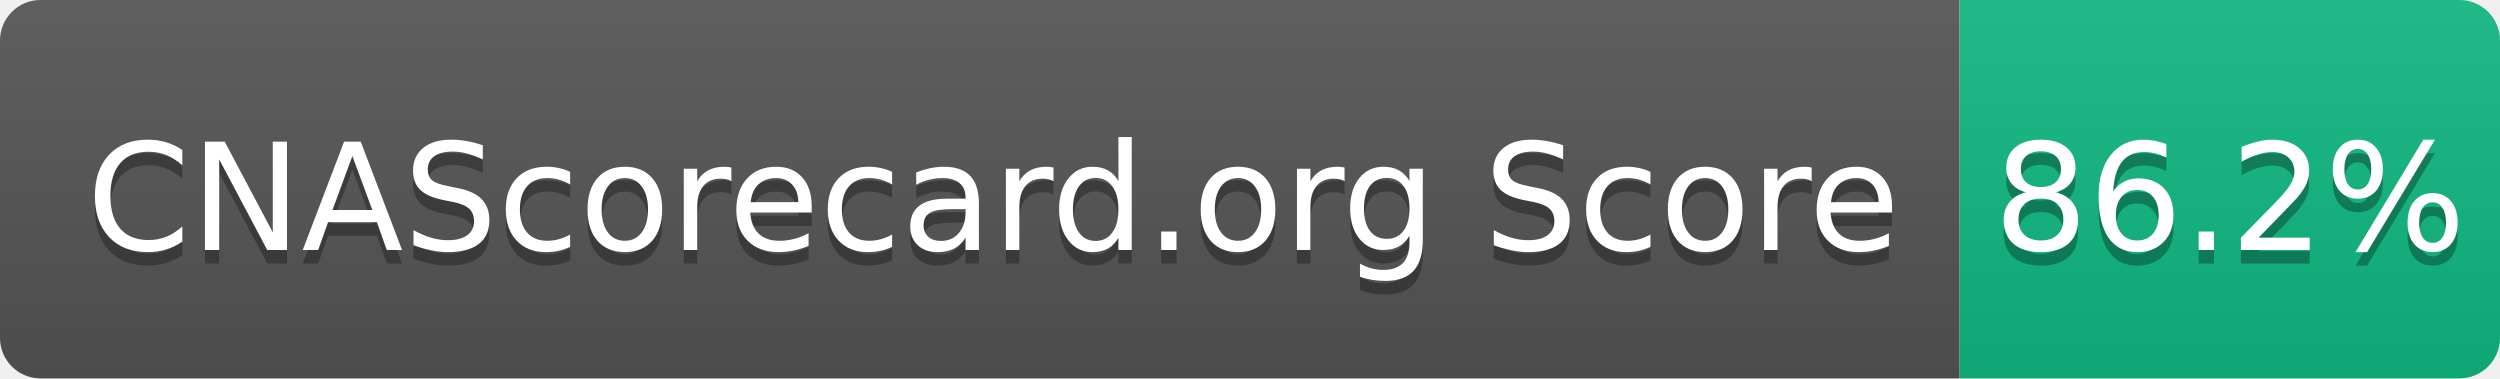
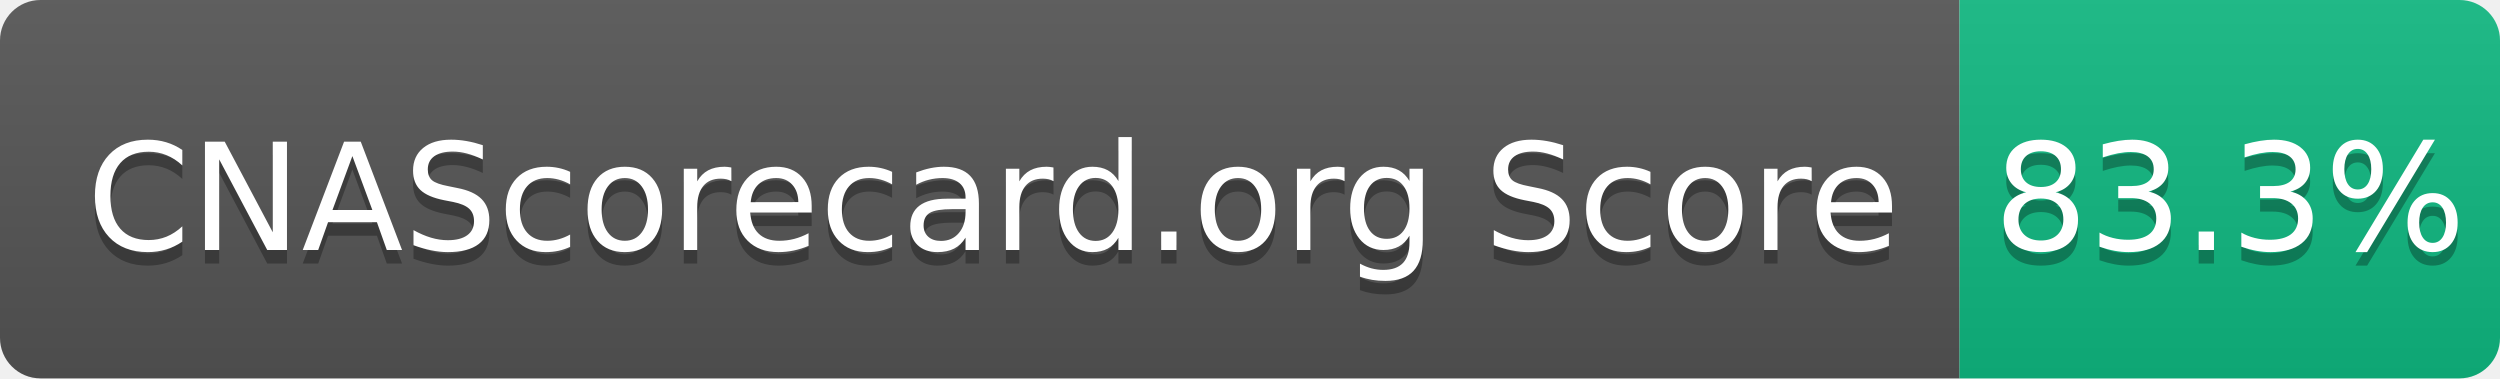
- <svg xmlns="http://www.w3.org/2000/svg" width="185" height="28" role="img" aria-label="CNAScorecard.org Score: 86.2%">
+ <svg xmlns="http://www.w3.org/2000/svg" width="185" height="28" role="img" aria-label="CNAScorecard.org Score: 83.3%">
  <linearGradient id="s" x2="0" y2="100%">
    <stop offset="0" stop-color="#bbb" stop-opacity=".1" />
    <stop offset="1" stop-opacity=".1" />
  </linearGradient>
  <clipPath id="r">
    <rect width="185" height="28" rx="3" fill="#fff" />
  </clipPath>
  <g clip-path="url(#r)">
    <rect width="145" height="28" fill="#555" />
    <rect x="145" width="40" height="28" fill="#10B981" />
    <rect width="185" height="28" fill="url(#s)" />
  </g>
  <g fill="#fff" text-anchor="middle" font-family="Verdana,Geneva,DejaVu Sans,sans-serif" text-rendering="geometricPrecision" font-size="110">
    <text aria-hidden="true" x="735" y="195" fill="#010101" fill-opacity=".3" transform="scale(.1)" textLength="1350">CNAScorecard.org Score</text>
    <text x="735" y="185" transform="scale(.1)" fill="#fff" textLength="1350">CNAScorecard.org Score</text>
-     <text aria-hidden="true" x="1650" y="195" fill="#010101" fill-opacity=".3" transform="scale(.1)" textLength="300">86.2%</text>
-     <text x="1650" y="185" transform="scale(.1)" fill="#fff" textLength="300">86.2%</text>
+     <text aria-hidden="true" x="1650" y="195" fill="#010101" fill-opacity=".3" transform="scale(.1)" textLength="300">83.3%</text>
+     <text x="1650" y="185" transform="scale(.1)" fill="#fff" textLength="300">83.3%</text>
  </g>
</svg>
